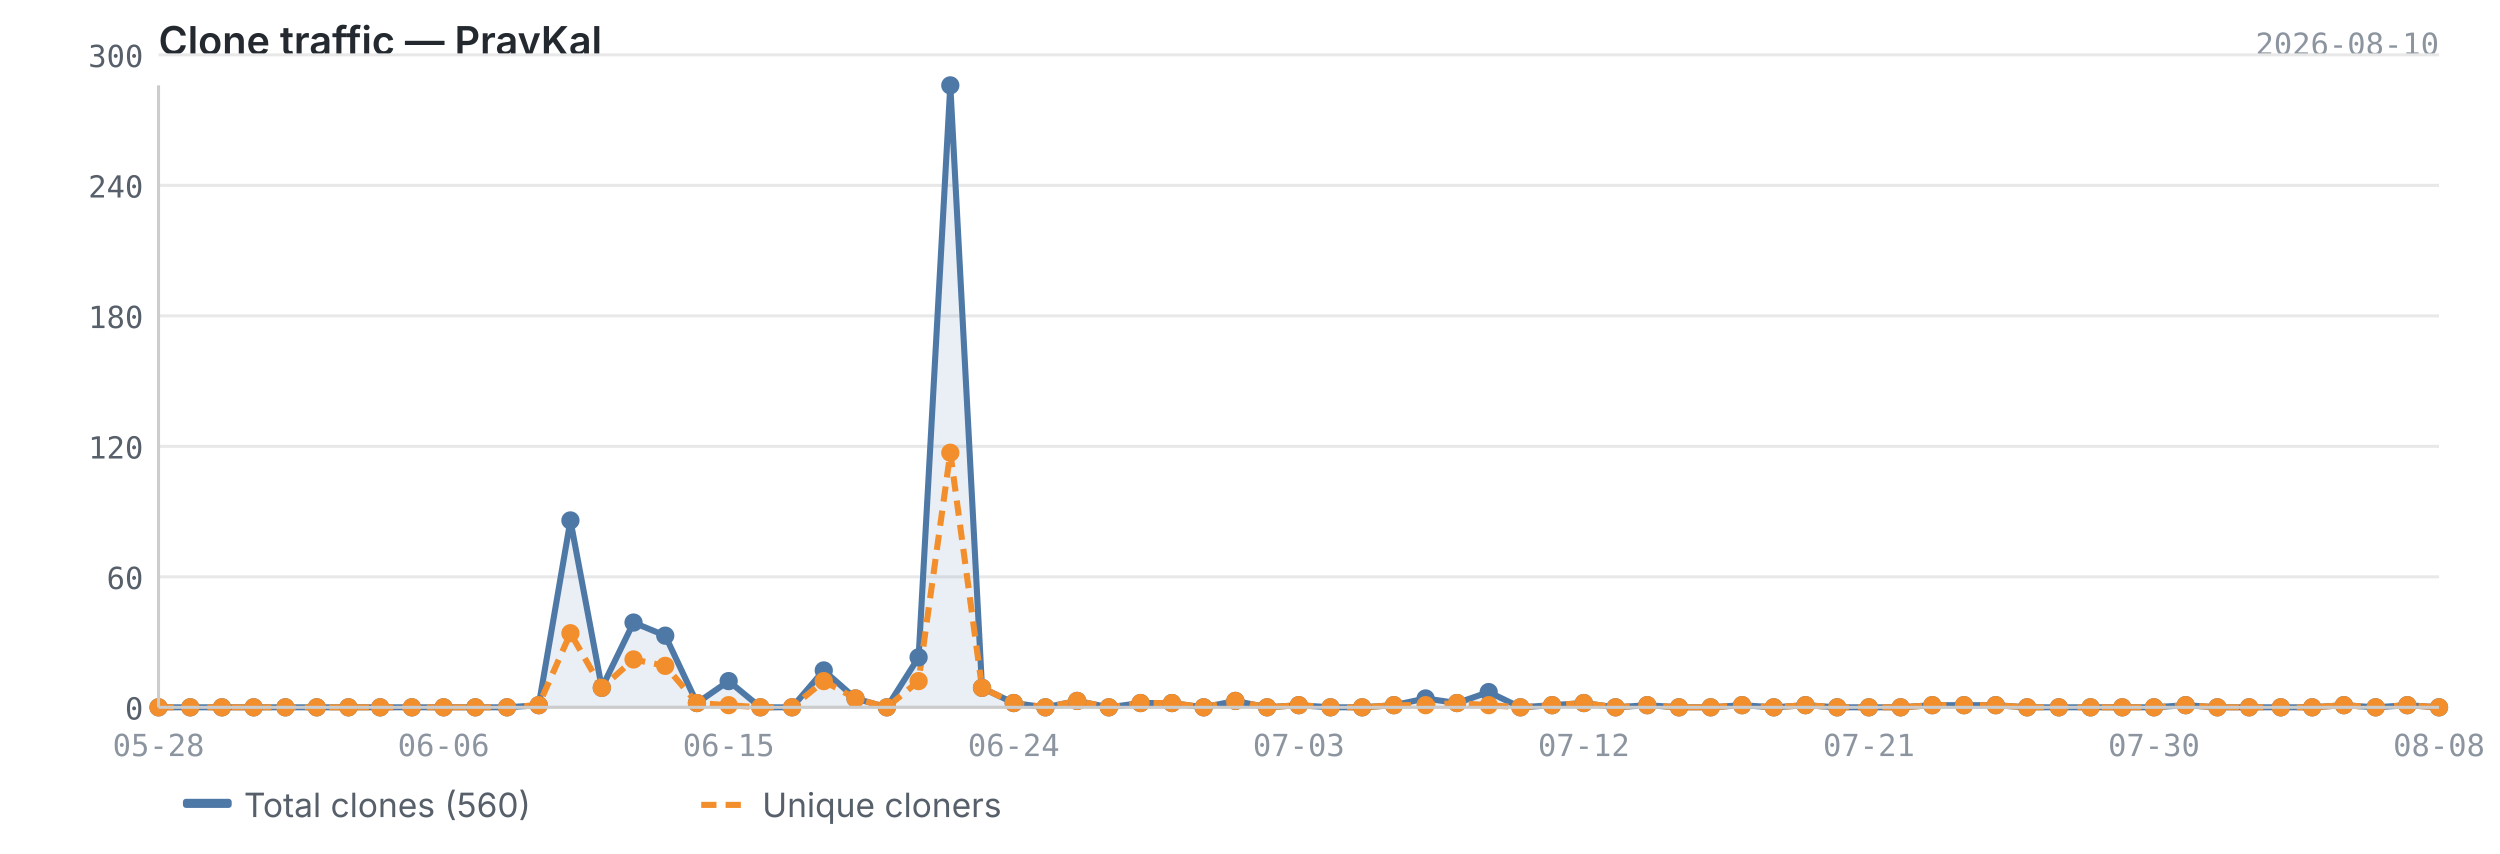
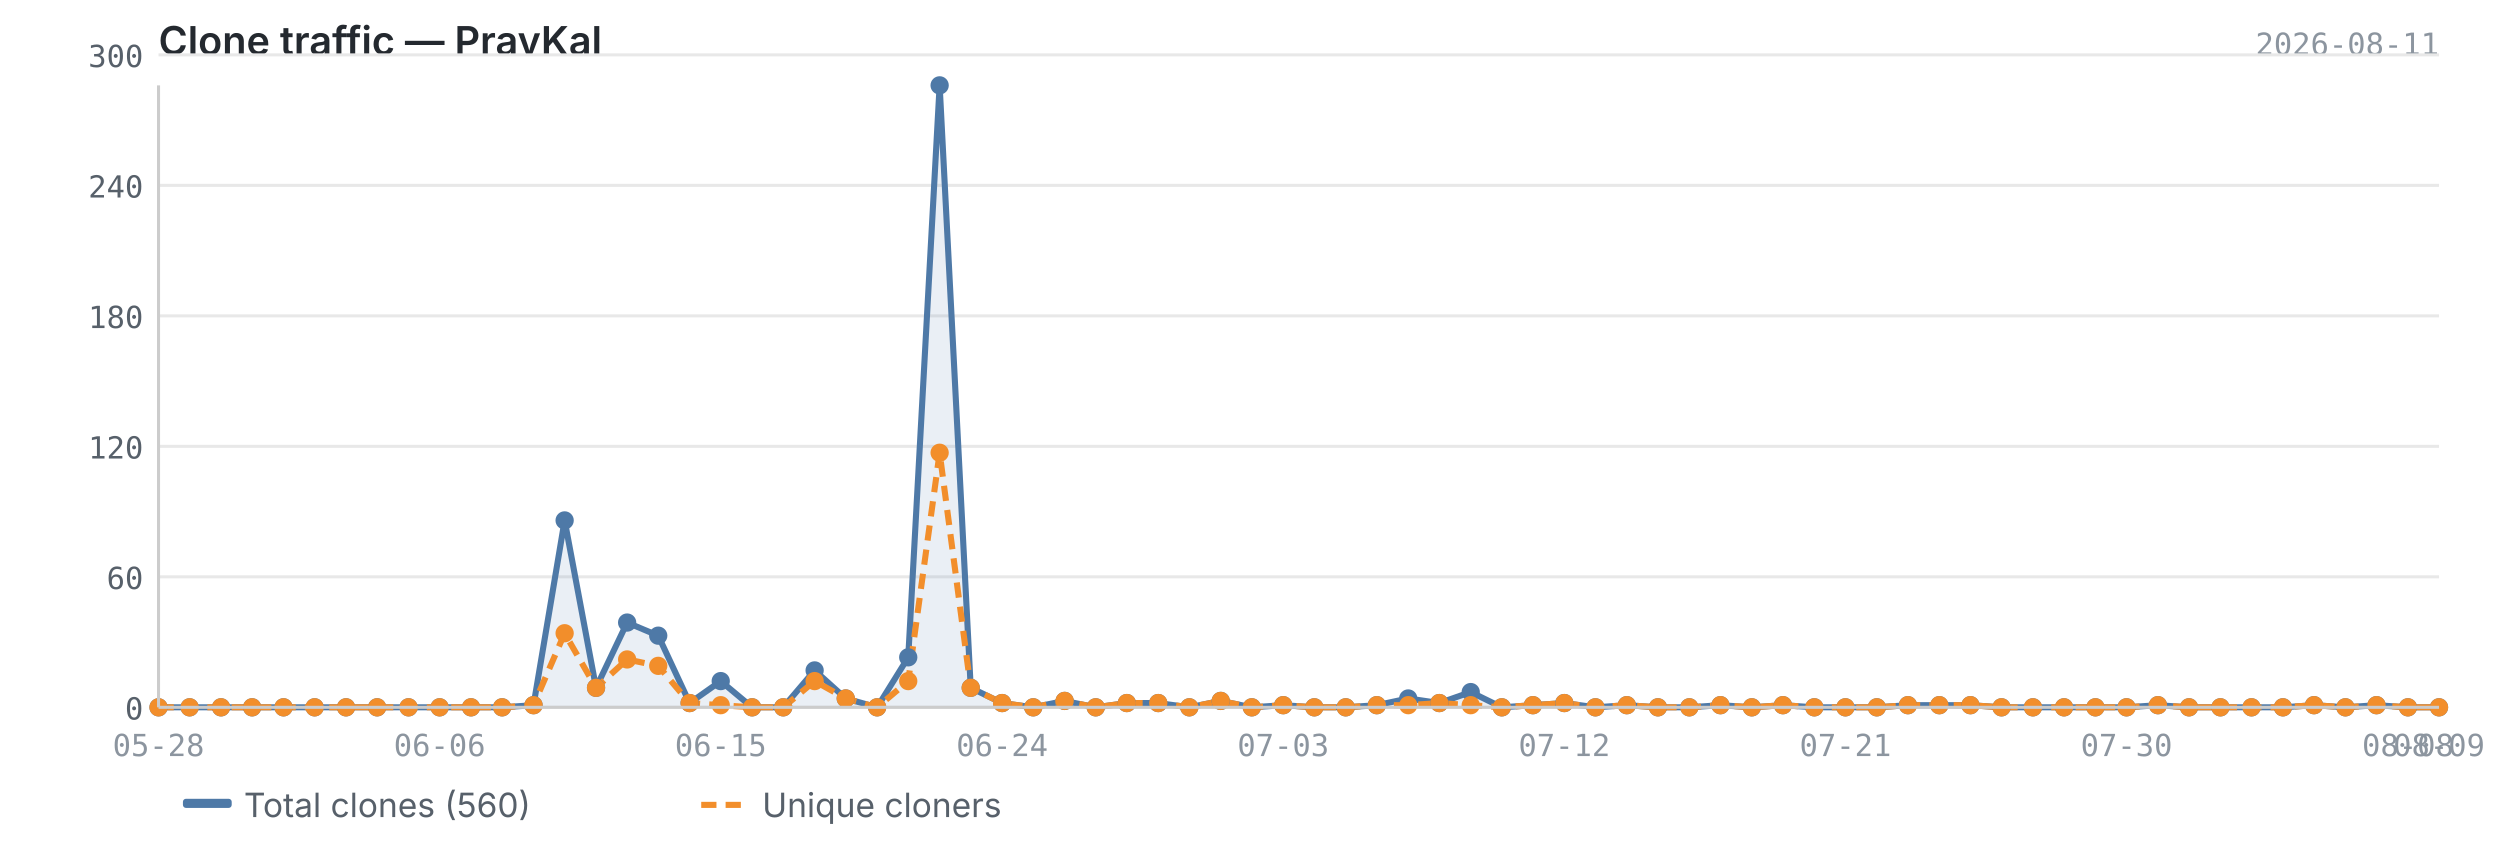
<svg xmlns="http://www.w3.org/2000/svg" viewBox="0 0 820 280" width="820" height="280">
  <text x="52" y="18" font-size="13" font-weight="600" fill="#24292f" font-family="-apple-system, BlinkMacSystemFont, 'Segoe UI', sans-serif">Clone traffic — PravKal</text>
-   <text x="800" y="18" font-size="10" fill="#8c959f" font-family="ui-monospace, SFMono-Regular, 'SF Mono', Menlo, monospace" text-anchor="end">2026-08-10</text>
+   <text x="800" y="18" font-size="10" fill="#8c959f" font-family="ui-monospace, SFMono-Regular, 'SF Mono', Menlo, monospace" text-anchor="end">2026-08-11</text>
  <line x1="52" y1="232.0" x2="800" y2="232.0" stroke="#e8e8e8" stroke-width="1" />
  <line x1="52" y1="189.2" x2="800" y2="189.2" stroke="#e8e8e8" stroke-width="1" />
  <line x1="52" y1="146.4" x2="800" y2="146.4" stroke="#e8e8e8" stroke-width="1" />
  <line x1="52" y1="103.6" x2="800" y2="103.6" stroke="#e8e8e8" stroke-width="1" />
  <line x1="52" y1="60.8" x2="800" y2="60.8" stroke="#e8e8e8" stroke-width="1" />
  <line x1="52" y1="18.0" x2="800" y2="18.0" stroke="#e8e8e8" stroke-width="1" />
-   <path d="M52.0,232.0 L52.0,232.0 L62.4,232.0 L72.8,232.0 L83.2,232.0 L93.6,232.0 L103.9,232.0 L114.3,232.0 L124.7,232.0 L135.1,232.0 L145.5,232.0 L155.9,232.0 L166.3,232.0 L176.7,231.3 L187.1,170.7 L197.4,225.6 L207.8,204.2 L218.2,208.5 L228.6,230.6 L239.0,223.4 L249.4,232.0 L259.8,232.0 L270.2,219.9 L280.6,229.1 L290.9,232.0 L301.3,215.6 L311.7,28.0 L322.1,225.6 L332.5,230.6 L342.9,232.0 L353.3,229.9 L363.7,232.0 L374.1,230.6 L384.4,230.6 L394.8,232.0 L405.2,229.9 L415.6,232.0 L426.0,231.3 L436.4,232.0 L446.8,232.0 L457.2,231.3 L467.6,229.1 L477.9,230.6 L488.3,227.0 L498.7,232.0 L509.1,231.3 L519.5,230.6 L529.9,232.0 L540.3,231.3 L550.7,232.0 L561.1,232.0 L571.4,231.3 L581.8,232.0 L592.2,231.3 L602.6,232.0 L613.0,232.0 L623.4,232.0 L633.8,231.3 L644.2,231.3 L654.6,231.3 L664.9,232.0 L675.3,232.0 L685.7,232.0 L696.1,232.0 L706.5,232.0 L716.9,231.3 L727.3,232.0 L737.7,232.0 L748.1,232.0 L758.4,232.0 L768.8,231.3 L779.2,232.0 L789.6,231.3 L800.0,232.0 L800.0,232.0 L52.0,232.0Z" fill="#4e79a7" opacity="0.12" />
-   <polyline points="52.0,232.0 62.4,232.0 72.8,232.0 83.2,232.0 93.6,232.0 103.9,232.0 114.3,232.0 124.7,232.0 135.1,232.0 145.5,232.0 155.9,232.0 166.3,232.0 176.7,231.3 187.1,170.7 197.4,225.6 207.8,204.2 218.2,208.5 228.6,230.6 239.0,223.4 249.4,232.0 259.8,232.0 270.2,219.9 280.6,229.1 290.9,232.0 301.3,215.6 311.7,28.0 322.1,225.6 332.5,230.6 342.9,232.0 353.3,229.9 363.7,232.0 374.1,230.6 384.4,230.6 394.8,232.0 405.2,229.9 415.6,232.0 426.0,231.3 436.4,232.0 446.8,232.0 457.2,231.3 467.6,229.1 477.9,230.6 488.3,227.0 498.7,232.0 509.1,231.3 519.5,230.6 529.9,232.0 540.3,231.3 550.7,232.0 561.1,232.0 571.4,231.3 581.8,232.0 592.2,231.3 602.6,232.0 613.0,232.0 623.4,232.0 633.8,231.3 644.2,231.3 654.6,231.3 664.9,232.0 675.3,232.0 685.7,232.0 696.1,232.0 706.5,232.0 716.9,231.3 727.3,232.0 737.7,232.0 748.1,232.0 758.4,232.0 768.8,231.3 779.2,232.0 789.6,231.3 800.0,232.0" fill="none" stroke="#4e79a7" stroke-width="2" stroke-linejoin="round" />
-   <polyline points="52.0,232.0 62.4,232.0 72.8,232.0 83.2,232.0 93.6,232.0 103.9,232.0 114.3,232.0 124.7,232.0 135.1,232.0 145.5,232.0 155.9,232.0 166.3,232.0 176.7,231.3 187.1,207.7 197.4,225.6 207.8,216.3 218.2,218.4 228.6,230.6 239.0,231.3 249.4,232.0 259.8,232.0 270.2,223.4 280.6,229.1 290.9,232.0 301.3,223.4 311.7,148.5 322.1,225.6 332.5,230.6 342.9,232.0 353.3,229.9 363.7,232.0 374.1,230.6 384.4,230.6 394.8,232.0 405.2,229.9 415.6,232.0 426.0,231.3 436.4,232.0 446.8,232.0 457.2,231.3 467.6,231.3 477.9,230.6 488.3,231.3 498.7,232.0 509.1,231.3 519.5,230.6 529.9,232.0 540.3,231.3 550.7,232.0 561.1,232.0 571.4,231.3 581.8,232.0 592.2,231.3 602.6,232.0 613.0,232.0 623.4,232.0 633.8,231.3 644.2,231.3 654.6,231.3 664.9,232.0 675.3,232.0 685.7,232.0 696.1,232.0 706.5,232.0 716.9,231.3 727.3,232.0 737.7,232.0 748.1,232.0 758.4,232.0 768.8,231.3 779.2,232.0 789.6,231.3 800.0,232.0" fill="none" stroke="#f28e2b" stroke-width="2" stroke-linejoin="round" stroke-dasharray="5,3" />
+   <path d="M52.0,232.0 L52.0,232.0 L62.2,232.0 L72.5,232.0 L82.7,232.0 L93.0,232.0 L103.2,232.0 L113.5,232.0 L123.7,232.0 L134.0,232.0 L144.2,232.0 L154.5,232.0 L164.7,232.0 L175.0,231.3 L185.2,170.7 L195.5,225.6 L205.7,204.2 L215.9,208.5 L226.2,230.6 L236.4,223.4 L246.7,232.0 L256.9,232.0 L267.2,219.9 L277.4,229.1 L287.7,232.0 L297.9,215.6 L308.2,28.0 L318.4,225.6 L328.7,230.6 L338.9,232.0 L349.2,229.9 L359.4,232.0 L369.6,230.6 L379.9,230.6 L390.1,232.0 L400.4,229.9 L410.6,232.0 L420.9,231.3 L431.1,232.0 L441.4,232.0 L451.6,231.3 L461.9,229.1 L472.1,230.6 L482.4,227.0 L492.6,232.0 L502.8,231.3 L513.1,230.6 L523.3,232.0 L533.6,231.3 L543.8,232.0 L554.1,232.0 L564.3,231.3 L574.6,232.0 L584.8,231.3 L595.1,232.0 L605.3,232.0 L615.6,232.0 L625.8,231.3 L636.1,231.3 L646.3,231.3 L656.5,232.0 L666.8,232.0 L677.0,232.0 L687.3,232.0 L697.5,232.0 L707.8,231.3 L718.0,232.0 L728.3,232.0 L738.5,232.0 L748.8,232.0 L759.0,231.3 L769.3,232.0 L779.5,231.3 L789.8,232.0 L800.0,232.0 L800.0,232.0 L52.0,232.0Z" fill="#4e79a7" opacity="0.12" />
+   <polyline points="52.0,232.0 62.2,232.0 72.5,232.0 82.7,232.0 93.0,232.0 103.2,232.0 113.5,232.0 123.7,232.0 134.0,232.0 144.2,232.0 154.5,232.0 164.7,232.0 175.0,231.3 185.2,170.7 195.5,225.6 205.7,204.2 215.9,208.5 226.2,230.6 236.4,223.4 246.7,232.0 256.9,232.0 267.2,219.9 277.4,229.1 287.7,232.0 297.9,215.6 308.2,28.0 318.4,225.6 328.7,230.6 338.9,232.0 349.2,229.9 359.4,232.0 369.6,230.6 379.9,230.6 390.1,232.0 400.4,229.9 410.6,232.0 420.9,231.3 431.1,232.0 441.4,232.0 451.6,231.3 461.9,229.1 472.1,230.6 482.4,227.0 492.6,232.0 502.8,231.3 513.1,230.6 523.3,232.0 533.6,231.3 543.8,232.0 554.1,232.0 564.3,231.3 574.6,232.0 584.8,231.3 595.1,232.0 605.3,232.0 615.6,232.0 625.8,231.3 636.1,231.3 646.3,231.3 656.5,232.0 666.8,232.0 677.0,232.0 687.3,232.0 697.5,232.0 707.8,231.3 718.0,232.0 728.3,232.0 738.5,232.0 748.8,232.0 759.0,231.3 769.3,232.0 779.5,231.3 789.8,232.0 800.0,232.0" fill="none" stroke="#4e79a7" stroke-width="2" stroke-linejoin="round" />
+   <polyline points="52.0,232.0 62.2,232.0 72.5,232.0 82.7,232.0 93.0,232.0 103.2,232.0 113.5,232.0 123.7,232.0 134.0,232.0 144.2,232.0 154.5,232.0 164.7,232.0 175.0,231.3 185.2,207.7 195.5,225.6 205.7,216.3 215.9,218.4 226.2,230.6 236.4,231.3 246.7,232.0 256.9,232.0 267.2,223.4 277.4,229.1 287.7,232.0 297.9,223.4 308.2,148.5 318.4,225.6 328.7,230.6 338.9,232.0 349.2,229.9 359.4,232.0 369.6,230.6 379.9,230.6 390.1,232.0 400.4,229.9 410.6,232.0 420.9,231.3 431.1,232.0 441.4,232.0 451.6,231.3 461.9,231.3 472.1,230.6 482.4,231.3 492.6,232.0 502.8,231.3 513.1,230.6 523.3,232.0 533.6,231.3 543.8,232.0 554.1,232.0 564.3,231.3 574.6,232.0 584.8,231.3 595.1,232.0 605.3,232.0 615.6,232.0 625.8,231.3 636.1,231.3 646.3,231.3 656.5,232.0 666.8,232.0 677.0,232.0 687.3,232.0 697.5,232.0 707.8,231.3 718.0,232.0 728.3,232.0 738.5,232.0 748.8,232.0 759.0,231.3 769.3,232.0 779.5,231.3 789.8,232.0 800.0,232.0" fill="none" stroke="#f28e2b" stroke-width="2" stroke-linejoin="round" stroke-dasharray="5,3" />
  <circle cx="52.0" cy="232.0" r="3" fill="#4e79a7" />
-   <circle cx="62.4" cy="232.0" r="3" fill="#4e79a7" />
-   <circle cx="72.8" cy="232.0" r="3" fill="#4e79a7" />
-   <circle cx="83.2" cy="232.0" r="3" fill="#4e79a7" />
-   <circle cx="93.6" cy="232.0" r="3" fill="#4e79a7" />
-   <circle cx="103.9" cy="232.0" r="3" fill="#4e79a7" />
-   <circle cx="114.3" cy="232.0" r="3" fill="#4e79a7" />
-   <circle cx="124.7" cy="232.0" r="3" fill="#4e79a7" />
-   <circle cx="135.1" cy="232.0" r="3" fill="#4e79a7" />
-   <circle cx="145.5" cy="232.0" r="3" fill="#4e79a7" />
-   <circle cx="155.9" cy="232.0" r="3" fill="#4e79a7" />
-   <circle cx="166.3" cy="232.0" r="3" fill="#4e79a7" />
-   <circle cx="176.7" cy="231.3" r="3" fill="#4e79a7" />
-   <circle cx="187.1" cy="170.7" r="3" fill="#4e79a7" />
-   <circle cx="197.4" cy="225.6" r="3" fill="#4e79a7" />
-   <circle cx="207.8" cy="204.2" r="3" fill="#4e79a7" />
-   <circle cx="218.2" cy="208.5" r="3" fill="#4e79a7" />
-   <circle cx="228.6" cy="230.6" r="3" fill="#4e79a7" />
-   <circle cx="239.0" cy="223.4" r="3" fill="#4e79a7" />
-   <circle cx="249.4" cy="232.0" r="3" fill="#4e79a7" />
-   <circle cx="259.8" cy="232.0" r="3" fill="#4e79a7" />
-   <circle cx="270.2" cy="219.9" r="3" fill="#4e79a7" />
-   <circle cx="280.6" cy="229.1" r="3" fill="#4e79a7" />
-   <circle cx="290.9" cy="232.0" r="3" fill="#4e79a7" />
-   <circle cx="301.3" cy="215.6" r="3" fill="#4e79a7" />
-   <circle cx="311.7" cy="28.0" r="3" fill="#4e79a7" />
-   <circle cx="322.1" cy="225.6" r="3" fill="#4e79a7" />
-   <circle cx="332.5" cy="230.6" r="3" fill="#4e79a7" />
-   <circle cx="342.9" cy="232.0" r="3" fill="#4e79a7" />
-   <circle cx="353.3" cy="229.9" r="3" fill="#4e79a7" />
-   <circle cx="363.7" cy="232.0" r="3" fill="#4e79a7" />
-   <circle cx="374.1" cy="230.6" r="3" fill="#4e79a7" />
-   <circle cx="384.4" cy="230.6" r="3" fill="#4e79a7" />
-   <circle cx="394.8" cy="232.0" r="3" fill="#4e79a7" />
-   <circle cx="405.2" cy="229.9" r="3" fill="#4e79a7" />
-   <circle cx="415.6" cy="232.0" r="3" fill="#4e79a7" />
-   <circle cx="426.0" cy="231.3" r="3" fill="#4e79a7" />
-   <circle cx="436.4" cy="232.0" r="3" fill="#4e79a7" />
-   <circle cx="446.8" cy="232.0" r="3" fill="#4e79a7" />
-   <circle cx="457.2" cy="231.3" r="3" fill="#4e79a7" />
-   <circle cx="467.6" cy="229.1" r="3" fill="#4e79a7" />
-   <circle cx="477.9" cy="230.6" r="3" fill="#4e79a7" />
-   <circle cx="488.3" cy="227.0" r="3" fill="#4e79a7" />
-   <circle cx="498.7" cy="232.0" r="3" fill="#4e79a7" />
-   <circle cx="509.1" cy="231.3" r="3" fill="#4e79a7" />
-   <circle cx="519.5" cy="230.6" r="3" fill="#4e79a7" />
-   <circle cx="529.9" cy="232.0" r="3" fill="#4e79a7" />
-   <circle cx="540.3" cy="231.3" r="3" fill="#4e79a7" />
-   <circle cx="550.7" cy="232.0" r="3" fill="#4e79a7" />
-   <circle cx="561.1" cy="232.0" r="3" fill="#4e79a7" />
-   <circle cx="571.4" cy="231.3" r="3" fill="#4e79a7" />
-   <circle cx="581.8" cy="232.0" r="3" fill="#4e79a7" />
-   <circle cx="592.2" cy="231.3" r="3" fill="#4e79a7" />
-   <circle cx="602.6" cy="232.0" r="3" fill="#4e79a7" />
-   <circle cx="613.0" cy="232.0" r="3" fill="#4e79a7" />
-   <circle cx="623.4" cy="232.0" r="3" fill="#4e79a7" />
-   <circle cx="633.8" cy="231.3" r="3" fill="#4e79a7" />
-   <circle cx="644.2" cy="231.3" r="3" fill="#4e79a7" />
-   <circle cx="654.6" cy="231.3" r="3" fill="#4e79a7" />
-   <circle cx="664.9" cy="232.0" r="3" fill="#4e79a7" />
-   <circle cx="675.3" cy="232.0" r="3" fill="#4e79a7" />
-   <circle cx="685.7" cy="232.0" r="3" fill="#4e79a7" />
-   <circle cx="696.1" cy="232.0" r="3" fill="#4e79a7" />
-   <circle cx="706.5" cy="232.0" r="3" fill="#4e79a7" />
-   <circle cx="716.9" cy="231.3" r="3" fill="#4e79a7" />
-   <circle cx="727.3" cy="232.0" r="3" fill="#4e79a7" />
-   <circle cx="737.7" cy="232.0" r="3" fill="#4e79a7" />
-   <circle cx="748.1" cy="232.0" r="3" fill="#4e79a7" />
-   <circle cx="758.4" cy="232.0" r="3" fill="#4e79a7" />
-   <circle cx="768.8" cy="231.3" r="3" fill="#4e79a7" />
-   <circle cx="779.2" cy="232.0" r="3" fill="#4e79a7" />
-   <circle cx="789.6" cy="231.3" r="3" fill="#4e79a7" />
+   <circle cx="62.2" cy="232.0" r="3" fill="#4e79a7" />
+   <circle cx="72.5" cy="232.0" r="3" fill="#4e79a7" />
+   <circle cx="82.7" cy="232.0" r="3" fill="#4e79a7" />
+   <circle cx="93.0" cy="232.0" r="3" fill="#4e79a7" />
+   <circle cx="103.2" cy="232.0" r="3" fill="#4e79a7" />
+   <circle cx="113.5" cy="232.0" r="3" fill="#4e79a7" />
+   <circle cx="123.7" cy="232.0" r="3" fill="#4e79a7" />
+   <circle cx="134.0" cy="232.0" r="3" fill="#4e79a7" />
+   <circle cx="144.2" cy="232.0" r="3" fill="#4e79a7" />
+   <circle cx="154.5" cy="232.0" r="3" fill="#4e79a7" />
+   <circle cx="164.7" cy="232.0" r="3" fill="#4e79a7" />
+   <circle cx="175.0" cy="231.3" r="3" fill="#4e79a7" />
+   <circle cx="185.2" cy="170.7" r="3" fill="#4e79a7" />
+   <circle cx="195.5" cy="225.6" r="3" fill="#4e79a7" />
+   <circle cx="205.7" cy="204.2" r="3" fill="#4e79a7" />
+   <circle cx="215.9" cy="208.5" r="3" fill="#4e79a7" />
+   <circle cx="226.2" cy="230.6" r="3" fill="#4e79a7" />
+   <circle cx="236.4" cy="223.4" r="3" fill="#4e79a7" />
+   <circle cx="246.7" cy="232.0" r="3" fill="#4e79a7" />
+   <circle cx="256.9" cy="232.0" r="3" fill="#4e79a7" />
+   <circle cx="267.2" cy="219.9" r="3" fill="#4e79a7" />
+   <circle cx="277.4" cy="229.1" r="3" fill="#4e79a7" />
+   <circle cx="287.7" cy="232.0" r="3" fill="#4e79a7" />
+   <circle cx="297.9" cy="215.6" r="3" fill="#4e79a7" />
+   <circle cx="308.2" cy="28.0" r="3" fill="#4e79a7" />
+   <circle cx="318.4" cy="225.6" r="3" fill="#4e79a7" />
+   <circle cx="328.7" cy="230.6" r="3" fill="#4e79a7" />
+   <circle cx="338.9" cy="232.0" r="3" fill="#4e79a7" />
+   <circle cx="349.2" cy="229.9" r="3" fill="#4e79a7" />
+   <circle cx="359.4" cy="232.0" r="3" fill="#4e79a7" />
+   <circle cx="369.6" cy="230.6" r="3" fill="#4e79a7" />
+   <circle cx="379.9" cy="230.6" r="3" fill="#4e79a7" />
+   <circle cx="390.1" cy="232.0" r="3" fill="#4e79a7" />
+   <circle cx="400.4" cy="229.9" r="3" fill="#4e79a7" />
+   <circle cx="410.6" cy="232.0" r="3" fill="#4e79a7" />
+   <circle cx="420.9" cy="231.3" r="3" fill="#4e79a7" />
+   <circle cx="431.1" cy="232.0" r="3" fill="#4e79a7" />
+   <circle cx="441.4" cy="232.0" r="3" fill="#4e79a7" />
+   <circle cx="451.6" cy="231.3" r="3" fill="#4e79a7" />
+   <circle cx="461.9" cy="229.1" r="3" fill="#4e79a7" />
+   <circle cx="472.1" cy="230.6" r="3" fill="#4e79a7" />
+   <circle cx="482.4" cy="227.0" r="3" fill="#4e79a7" />
+   <circle cx="492.6" cy="232.0" r="3" fill="#4e79a7" />
+   <circle cx="502.8" cy="231.3" r="3" fill="#4e79a7" />
+   <circle cx="513.1" cy="230.6" r="3" fill="#4e79a7" />
+   <circle cx="523.3" cy="232.0" r="3" fill="#4e79a7" />
+   <circle cx="533.6" cy="231.3" r="3" fill="#4e79a7" />
+   <circle cx="543.8" cy="232.0" r="3" fill="#4e79a7" />
+   <circle cx="554.1" cy="232.0" r="3" fill="#4e79a7" />
+   <circle cx="564.3" cy="231.3" r="3" fill="#4e79a7" />
+   <circle cx="574.6" cy="232.0" r="3" fill="#4e79a7" />
+   <circle cx="584.8" cy="231.3" r="3" fill="#4e79a7" />
+   <circle cx="595.1" cy="232.0" r="3" fill="#4e79a7" />
+   <circle cx="605.3" cy="232.0" r="3" fill="#4e79a7" />
+   <circle cx="615.6" cy="232.0" r="3" fill="#4e79a7" />
+   <circle cx="625.8" cy="231.3" r="3" fill="#4e79a7" />
+   <circle cx="636.1" cy="231.3" r="3" fill="#4e79a7" />
+   <circle cx="646.3" cy="231.3" r="3" fill="#4e79a7" />
+   <circle cx="656.5" cy="232.0" r="3" fill="#4e79a7" />
+   <circle cx="666.8" cy="232.0" r="3" fill="#4e79a7" />
+   <circle cx="677.0" cy="232.0" r="3" fill="#4e79a7" />
+   <circle cx="687.3" cy="232.0" r="3" fill="#4e79a7" />
+   <circle cx="697.5" cy="232.0" r="3" fill="#4e79a7" />
+   <circle cx="707.8" cy="231.3" r="3" fill="#4e79a7" />
+   <circle cx="718.0" cy="232.0" r="3" fill="#4e79a7" />
+   <circle cx="728.3" cy="232.0" r="3" fill="#4e79a7" />
+   <circle cx="738.5" cy="232.0" r="3" fill="#4e79a7" />
+   <circle cx="748.8" cy="232.0" r="3" fill="#4e79a7" />
+   <circle cx="759.0" cy="231.3" r="3" fill="#4e79a7" />
+   <circle cx="769.3" cy="232.0" r="3" fill="#4e79a7" />
+   <circle cx="779.5" cy="231.3" r="3" fill="#4e79a7" />
+   <circle cx="789.8" cy="232.0" r="3" fill="#4e79a7" />
  <circle cx="800.0" cy="232.0" r="3" fill="#4e79a7" />
  <circle cx="52.0" cy="232.0" r="3" fill="#f28e2b" />
-   <circle cx="62.4" cy="232.0" r="3" fill="#f28e2b" />
-   <circle cx="72.8" cy="232.0" r="3" fill="#f28e2b" />
-   <circle cx="83.2" cy="232.0" r="3" fill="#f28e2b" />
-   <circle cx="93.6" cy="232.0" r="3" fill="#f28e2b" />
-   <circle cx="103.9" cy="232.0" r="3" fill="#f28e2b" />
-   <circle cx="114.3" cy="232.0" r="3" fill="#f28e2b" />
-   <circle cx="124.7" cy="232.0" r="3" fill="#f28e2b" />
-   <circle cx="135.1" cy="232.0" r="3" fill="#f28e2b" />
-   <circle cx="145.5" cy="232.0" r="3" fill="#f28e2b" />
-   <circle cx="155.9" cy="232.0" r="3" fill="#f28e2b" />
-   <circle cx="166.3" cy="232.0" r="3" fill="#f28e2b" />
-   <circle cx="176.7" cy="231.3" r="3" fill="#f28e2b" />
-   <circle cx="187.1" cy="207.7" r="3" fill="#f28e2b" />
-   <circle cx="197.4" cy="225.6" r="3" fill="#f28e2b" />
-   <circle cx="207.8" cy="216.3" r="3" fill="#f28e2b" />
-   <circle cx="218.2" cy="218.4" r="3" fill="#f28e2b" />
-   <circle cx="228.6" cy="230.6" r="3" fill="#f28e2b" />
-   <circle cx="239.0" cy="231.3" r="3" fill="#f28e2b" />
-   <circle cx="249.4" cy="232.0" r="3" fill="#f28e2b" />
-   <circle cx="259.8" cy="232.0" r="3" fill="#f28e2b" />
-   <circle cx="270.2" cy="223.4" r="3" fill="#f28e2b" />
-   <circle cx="280.6" cy="229.1" r="3" fill="#f28e2b" />
-   <circle cx="290.9" cy="232.0" r="3" fill="#f28e2b" />
-   <circle cx="301.3" cy="223.4" r="3" fill="#f28e2b" />
-   <circle cx="311.7" cy="148.5" r="3" fill="#f28e2b" />
-   <circle cx="322.1" cy="225.6" r="3" fill="#f28e2b" />
-   <circle cx="332.5" cy="230.6" r="3" fill="#f28e2b" />
-   <circle cx="342.9" cy="232.0" r="3" fill="#f28e2b" />
-   <circle cx="353.3" cy="229.9" r="3" fill="#f28e2b" />
-   <circle cx="363.7" cy="232.0" r="3" fill="#f28e2b" />
-   <circle cx="374.1" cy="230.6" r="3" fill="#f28e2b" />
-   <circle cx="384.4" cy="230.6" r="3" fill="#f28e2b" />
-   <circle cx="394.8" cy="232.0" r="3" fill="#f28e2b" />
-   <circle cx="405.2" cy="229.9" r="3" fill="#f28e2b" />
-   <circle cx="415.6" cy="232.0" r="3" fill="#f28e2b" />
-   <circle cx="426.0" cy="231.3" r="3" fill="#f28e2b" />
-   <circle cx="436.4" cy="232.0" r="3" fill="#f28e2b" />
-   <circle cx="446.8" cy="232.0" r="3" fill="#f28e2b" />
-   <circle cx="457.2" cy="231.3" r="3" fill="#f28e2b" />
-   <circle cx="467.6" cy="231.3" r="3" fill="#f28e2b" />
-   <circle cx="477.9" cy="230.6" r="3" fill="#f28e2b" />
-   <circle cx="488.3" cy="231.3" r="3" fill="#f28e2b" />
-   <circle cx="498.7" cy="232.0" r="3" fill="#f28e2b" />
-   <circle cx="509.1" cy="231.3" r="3" fill="#f28e2b" />
-   <circle cx="519.5" cy="230.6" r="3" fill="#f28e2b" />
-   <circle cx="529.9" cy="232.0" r="3" fill="#f28e2b" />
-   <circle cx="540.3" cy="231.3" r="3" fill="#f28e2b" />
-   <circle cx="550.7" cy="232.0" r="3" fill="#f28e2b" />
-   <circle cx="561.1" cy="232.0" r="3" fill="#f28e2b" />
-   <circle cx="571.4" cy="231.3" r="3" fill="#f28e2b" />
-   <circle cx="581.8" cy="232.0" r="3" fill="#f28e2b" />
-   <circle cx="592.2" cy="231.3" r="3" fill="#f28e2b" />
-   <circle cx="602.6" cy="232.0" r="3" fill="#f28e2b" />
-   <circle cx="613.0" cy="232.0" r="3" fill="#f28e2b" />
-   <circle cx="623.4" cy="232.0" r="3" fill="#f28e2b" />
-   <circle cx="633.8" cy="231.3" r="3" fill="#f28e2b" />
-   <circle cx="644.2" cy="231.3" r="3" fill="#f28e2b" />
-   <circle cx="654.6" cy="231.3" r="3" fill="#f28e2b" />
-   <circle cx="664.9" cy="232.0" r="3" fill="#f28e2b" />
-   <circle cx="675.3" cy="232.0" r="3" fill="#f28e2b" />
-   <circle cx="685.7" cy="232.0" r="3" fill="#f28e2b" />
-   <circle cx="696.1" cy="232.0" r="3" fill="#f28e2b" />
-   <circle cx="706.5" cy="232.0" r="3" fill="#f28e2b" />
-   <circle cx="716.9" cy="231.3" r="3" fill="#f28e2b" />
-   <circle cx="727.3" cy="232.0" r="3" fill="#f28e2b" />
-   <circle cx="737.7" cy="232.0" r="3" fill="#f28e2b" />
-   <circle cx="748.1" cy="232.0" r="3" fill="#f28e2b" />
-   <circle cx="758.4" cy="232.0" r="3" fill="#f28e2b" />
-   <circle cx="768.8" cy="231.3" r="3" fill="#f28e2b" />
-   <circle cx="779.2" cy="232.0" r="3" fill="#f28e2b" />
-   <circle cx="789.6" cy="231.3" r="3" fill="#f28e2b" />
+   <circle cx="62.2" cy="232.0" r="3" fill="#f28e2b" />
+   <circle cx="72.5" cy="232.0" r="3" fill="#f28e2b" />
+   <circle cx="82.7" cy="232.0" r="3" fill="#f28e2b" />
+   <circle cx="93.0" cy="232.0" r="3" fill="#f28e2b" />
+   <circle cx="103.2" cy="232.0" r="3" fill="#f28e2b" />
+   <circle cx="113.5" cy="232.0" r="3" fill="#f28e2b" />
+   <circle cx="123.7" cy="232.0" r="3" fill="#f28e2b" />
+   <circle cx="134.0" cy="232.0" r="3" fill="#f28e2b" />
+   <circle cx="144.2" cy="232.0" r="3" fill="#f28e2b" />
+   <circle cx="154.5" cy="232.0" r="3" fill="#f28e2b" />
+   <circle cx="164.7" cy="232.0" r="3" fill="#f28e2b" />
+   <circle cx="175.0" cy="231.3" r="3" fill="#f28e2b" />
+   <circle cx="185.2" cy="207.7" r="3" fill="#f28e2b" />
+   <circle cx="195.5" cy="225.6" r="3" fill="#f28e2b" />
+   <circle cx="205.7" cy="216.3" r="3" fill="#f28e2b" />
+   <circle cx="215.9" cy="218.4" r="3" fill="#f28e2b" />
+   <circle cx="226.2" cy="230.6" r="3" fill="#f28e2b" />
+   <circle cx="236.4" cy="231.3" r="3" fill="#f28e2b" />
+   <circle cx="246.7" cy="232.0" r="3" fill="#f28e2b" />
+   <circle cx="256.9" cy="232.0" r="3" fill="#f28e2b" />
+   <circle cx="267.2" cy="223.4" r="3" fill="#f28e2b" />
+   <circle cx="277.4" cy="229.1" r="3" fill="#f28e2b" />
+   <circle cx="287.7" cy="232.0" r="3" fill="#f28e2b" />
+   <circle cx="297.9" cy="223.4" r="3" fill="#f28e2b" />
+   <circle cx="308.2" cy="148.5" r="3" fill="#f28e2b" />
+   <circle cx="318.4" cy="225.6" r="3" fill="#f28e2b" />
+   <circle cx="328.7" cy="230.6" r="3" fill="#f28e2b" />
+   <circle cx="338.9" cy="232.0" r="3" fill="#f28e2b" />
+   <circle cx="349.2" cy="229.9" r="3" fill="#f28e2b" />
+   <circle cx="359.4" cy="232.0" r="3" fill="#f28e2b" />
+   <circle cx="369.6" cy="230.6" r="3" fill="#f28e2b" />
+   <circle cx="379.9" cy="230.6" r="3" fill="#f28e2b" />
+   <circle cx="390.1" cy="232.0" r="3" fill="#f28e2b" />
+   <circle cx="400.4" cy="229.9" r="3" fill="#f28e2b" />
+   <circle cx="410.6" cy="232.0" r="3" fill="#f28e2b" />
+   <circle cx="420.9" cy="231.3" r="3" fill="#f28e2b" />
+   <circle cx="431.1" cy="232.0" r="3" fill="#f28e2b" />
+   <circle cx="441.4" cy="232.0" r="3" fill="#f28e2b" />
+   <circle cx="451.6" cy="231.3" r="3" fill="#f28e2b" />
+   <circle cx="461.9" cy="231.3" r="3" fill="#f28e2b" />
+   <circle cx="472.1" cy="230.6" r="3" fill="#f28e2b" />
+   <circle cx="482.4" cy="231.3" r="3" fill="#f28e2b" />
+   <circle cx="492.6" cy="232.0" r="3" fill="#f28e2b" />
+   <circle cx="502.8" cy="231.3" r="3" fill="#f28e2b" />
+   <circle cx="513.1" cy="230.6" r="3" fill="#f28e2b" />
+   <circle cx="523.3" cy="232.0" r="3" fill="#f28e2b" />
+   <circle cx="533.6" cy="231.3" r="3" fill="#f28e2b" />
+   <circle cx="543.8" cy="232.0" r="3" fill="#f28e2b" />
+   <circle cx="554.1" cy="232.0" r="3" fill="#f28e2b" />
+   <circle cx="564.3" cy="231.3" r="3" fill="#f28e2b" />
+   <circle cx="574.6" cy="232.0" r="3" fill="#f28e2b" />
+   <circle cx="584.8" cy="231.3" r="3" fill="#f28e2b" />
+   <circle cx="595.1" cy="232.0" r="3" fill="#f28e2b" />
+   <circle cx="605.3" cy="232.0" r="3" fill="#f28e2b" />
+   <circle cx="615.6" cy="232.0" r="3" fill="#f28e2b" />
+   <circle cx="625.8" cy="231.3" r="3" fill="#f28e2b" />
+   <circle cx="636.1" cy="231.3" r="3" fill="#f28e2b" />
+   <circle cx="646.3" cy="231.3" r="3" fill="#f28e2b" />
+   <circle cx="656.5" cy="232.0" r="3" fill="#f28e2b" />
+   <circle cx="666.8" cy="232.0" r="3" fill="#f28e2b" />
+   <circle cx="677.0" cy="232.0" r="3" fill="#f28e2b" />
+   <circle cx="687.3" cy="232.0" r="3" fill="#f28e2b" />
+   <circle cx="697.5" cy="232.0" r="3" fill="#f28e2b" />
+   <circle cx="707.8" cy="231.3" r="3" fill="#f28e2b" />
+   <circle cx="718.0" cy="232.0" r="3" fill="#f28e2b" />
+   <circle cx="728.3" cy="232.0" r="3" fill="#f28e2b" />
+   <circle cx="738.5" cy="232.0" r="3" fill="#f28e2b" />
+   <circle cx="748.8" cy="232.0" r="3" fill="#f28e2b" />
+   <circle cx="759.0" cy="231.3" r="3" fill="#f28e2b" />
+   <circle cx="769.3" cy="232.0" r="3" fill="#f28e2b" />
+   <circle cx="779.5" cy="231.3" r="3" fill="#f28e2b" />
+   <circle cx="789.8" cy="232.0" r="3" fill="#f28e2b" />
  <circle cx="800.0" cy="232.0" r="3" fill="#f28e2b" />
  <line x1="52" y1="28" x2="52" y2="232" stroke="#cccccc" stroke-width="1" />
  <line x1="52" y1="232" x2="800" y2="232" stroke="#cccccc" stroke-width="1" />
  <text x="47" y="236.0" text-anchor="end" font-size="10" fill="#57606a" font-family="ui-monospace, SFMono-Regular, 'SF Mono', Menlo, monospace">0</text>
  <text x="47" y="193.2" text-anchor="end" font-size="10" fill="#57606a" font-family="ui-monospace, SFMono-Regular, 'SF Mono', Menlo, monospace">60</text>
  <text x="47" y="150.4" text-anchor="end" font-size="10" fill="#57606a" font-family="ui-monospace, SFMono-Regular, 'SF Mono', Menlo, monospace">120</text>
  <text x="47" y="107.6" text-anchor="end" font-size="10" fill="#57606a" font-family="ui-monospace, SFMono-Regular, 'SF Mono', Menlo, monospace">180</text>
  <text x="47" y="64.8" text-anchor="end" font-size="10" fill="#57606a" font-family="ui-monospace, SFMono-Regular, 'SF Mono', Menlo, monospace">240</text>
  <text x="47" y="22.0" text-anchor="end" font-size="10" fill="#57606a" font-family="ui-monospace, SFMono-Regular, 'SF Mono', Menlo, monospace">300</text>
  <text x="52.0" y="248" text-anchor="middle" font-size="10" fill="#8c959f" font-family="ui-monospace, SFMono-Regular, 'SF Mono', Menlo, monospace">05-28</text>
-   <text x="426.0" y="248" text-anchor="middle" font-size="10" fill="#8c959f" font-family="ui-monospace, SFMono-Regular, 'SF Mono', Menlo, monospace">07-03</text>
-   <text x="800.0" y="248" text-anchor="middle" font-size="10" fill="#8c959f" font-family="ui-monospace, SFMono-Regular, 'SF Mono', Menlo, monospace">08-08</text>
-   <text x="145.5" y="248" text-anchor="middle" font-size="10" fill="#8c959f" font-family="ui-monospace, SFMono-Regular, 'SF Mono', Menlo, monospace">06-06</text>
-   <text x="519.5" y="248" text-anchor="middle" font-size="10" fill="#8c959f" font-family="ui-monospace, SFMono-Regular, 'SF Mono', Menlo, monospace">07-12</text>
-   <text x="239.0" y="248" text-anchor="middle" font-size="10" fill="#8c959f" font-family="ui-monospace, SFMono-Regular, 'SF Mono', Menlo, monospace">06-15</text>
-   <text x="613.0" y="248" text-anchor="middle" font-size="10" fill="#8c959f" font-family="ui-monospace, SFMono-Regular, 'SF Mono', Menlo, monospace">07-21</text>
-   <text x="332.5" y="248" text-anchor="middle" font-size="10" fill="#8c959f" font-family="ui-monospace, SFMono-Regular, 'SF Mono', Menlo, monospace">06-24</text>
-   <text x="706.5" y="248" text-anchor="middle" font-size="10" fill="#8c959f" font-family="ui-monospace, SFMono-Regular, 'SF Mono', Menlo, monospace">07-30</text>
+   <text x="420.9" y="248" text-anchor="middle" font-size="10" fill="#8c959f" font-family="ui-monospace, SFMono-Regular, 'SF Mono', Menlo, monospace">07-03</text>
+   <text x="789.8" y="248" text-anchor="middle" font-size="10" fill="#8c959f" font-family="ui-monospace, SFMono-Regular, 'SF Mono', Menlo, monospace">08-08</text>
+   <text x="144.2" y="248" text-anchor="middle" font-size="10" fill="#8c959f" font-family="ui-monospace, SFMono-Regular, 'SF Mono', Menlo, monospace">06-06</text>
+   <text x="800.0" y="248" text-anchor="middle" font-size="10" fill="#8c959f" font-family="ui-monospace, SFMono-Regular, 'SF Mono', Menlo, monospace">08-09</text>
+   <text x="513.1" y="248" text-anchor="middle" font-size="10" fill="#8c959f" font-family="ui-monospace, SFMono-Regular, 'SF Mono', Menlo, monospace">07-12</text>
+   <text x="236.4" y="248" text-anchor="middle" font-size="10" fill="#8c959f" font-family="ui-monospace, SFMono-Regular, 'SF Mono', Menlo, monospace">06-15</text>
+   <text x="605.3" y="248" text-anchor="middle" font-size="10" fill="#8c959f" font-family="ui-monospace, SFMono-Regular, 'SF Mono', Menlo, monospace">07-21</text>
+   <text x="328.7" y="248" text-anchor="middle" font-size="10" fill="#8c959f" font-family="ui-monospace, SFMono-Regular, 'SF Mono', Menlo, monospace">06-24</text>
+   <text x="697.5" y="248" text-anchor="middle" font-size="10" fill="#8c959f" font-family="ui-monospace, SFMono-Regular, 'SF Mono', Menlo, monospace">07-30</text>
  <rect x="60" y="262" width="16" height="3" fill="#4e79a7" rx="1" />
  <text x="80" y="268" font-size="11" fill="#57606a" font-family="-apple-system, BlinkMacSystemFont, 'Segoe UI', sans-serif">Total clones (560)</text>
  <line x1="230" y1="264" x2="246" y2="264" stroke="#f28e2b" stroke-width="2" stroke-dasharray="5,3" />
  <text x="250" y="268" font-size="11" fill="#57606a" font-family="-apple-system, BlinkMacSystemFont, 'Segoe UI', sans-serif">Unique cloners</text>
</svg>
